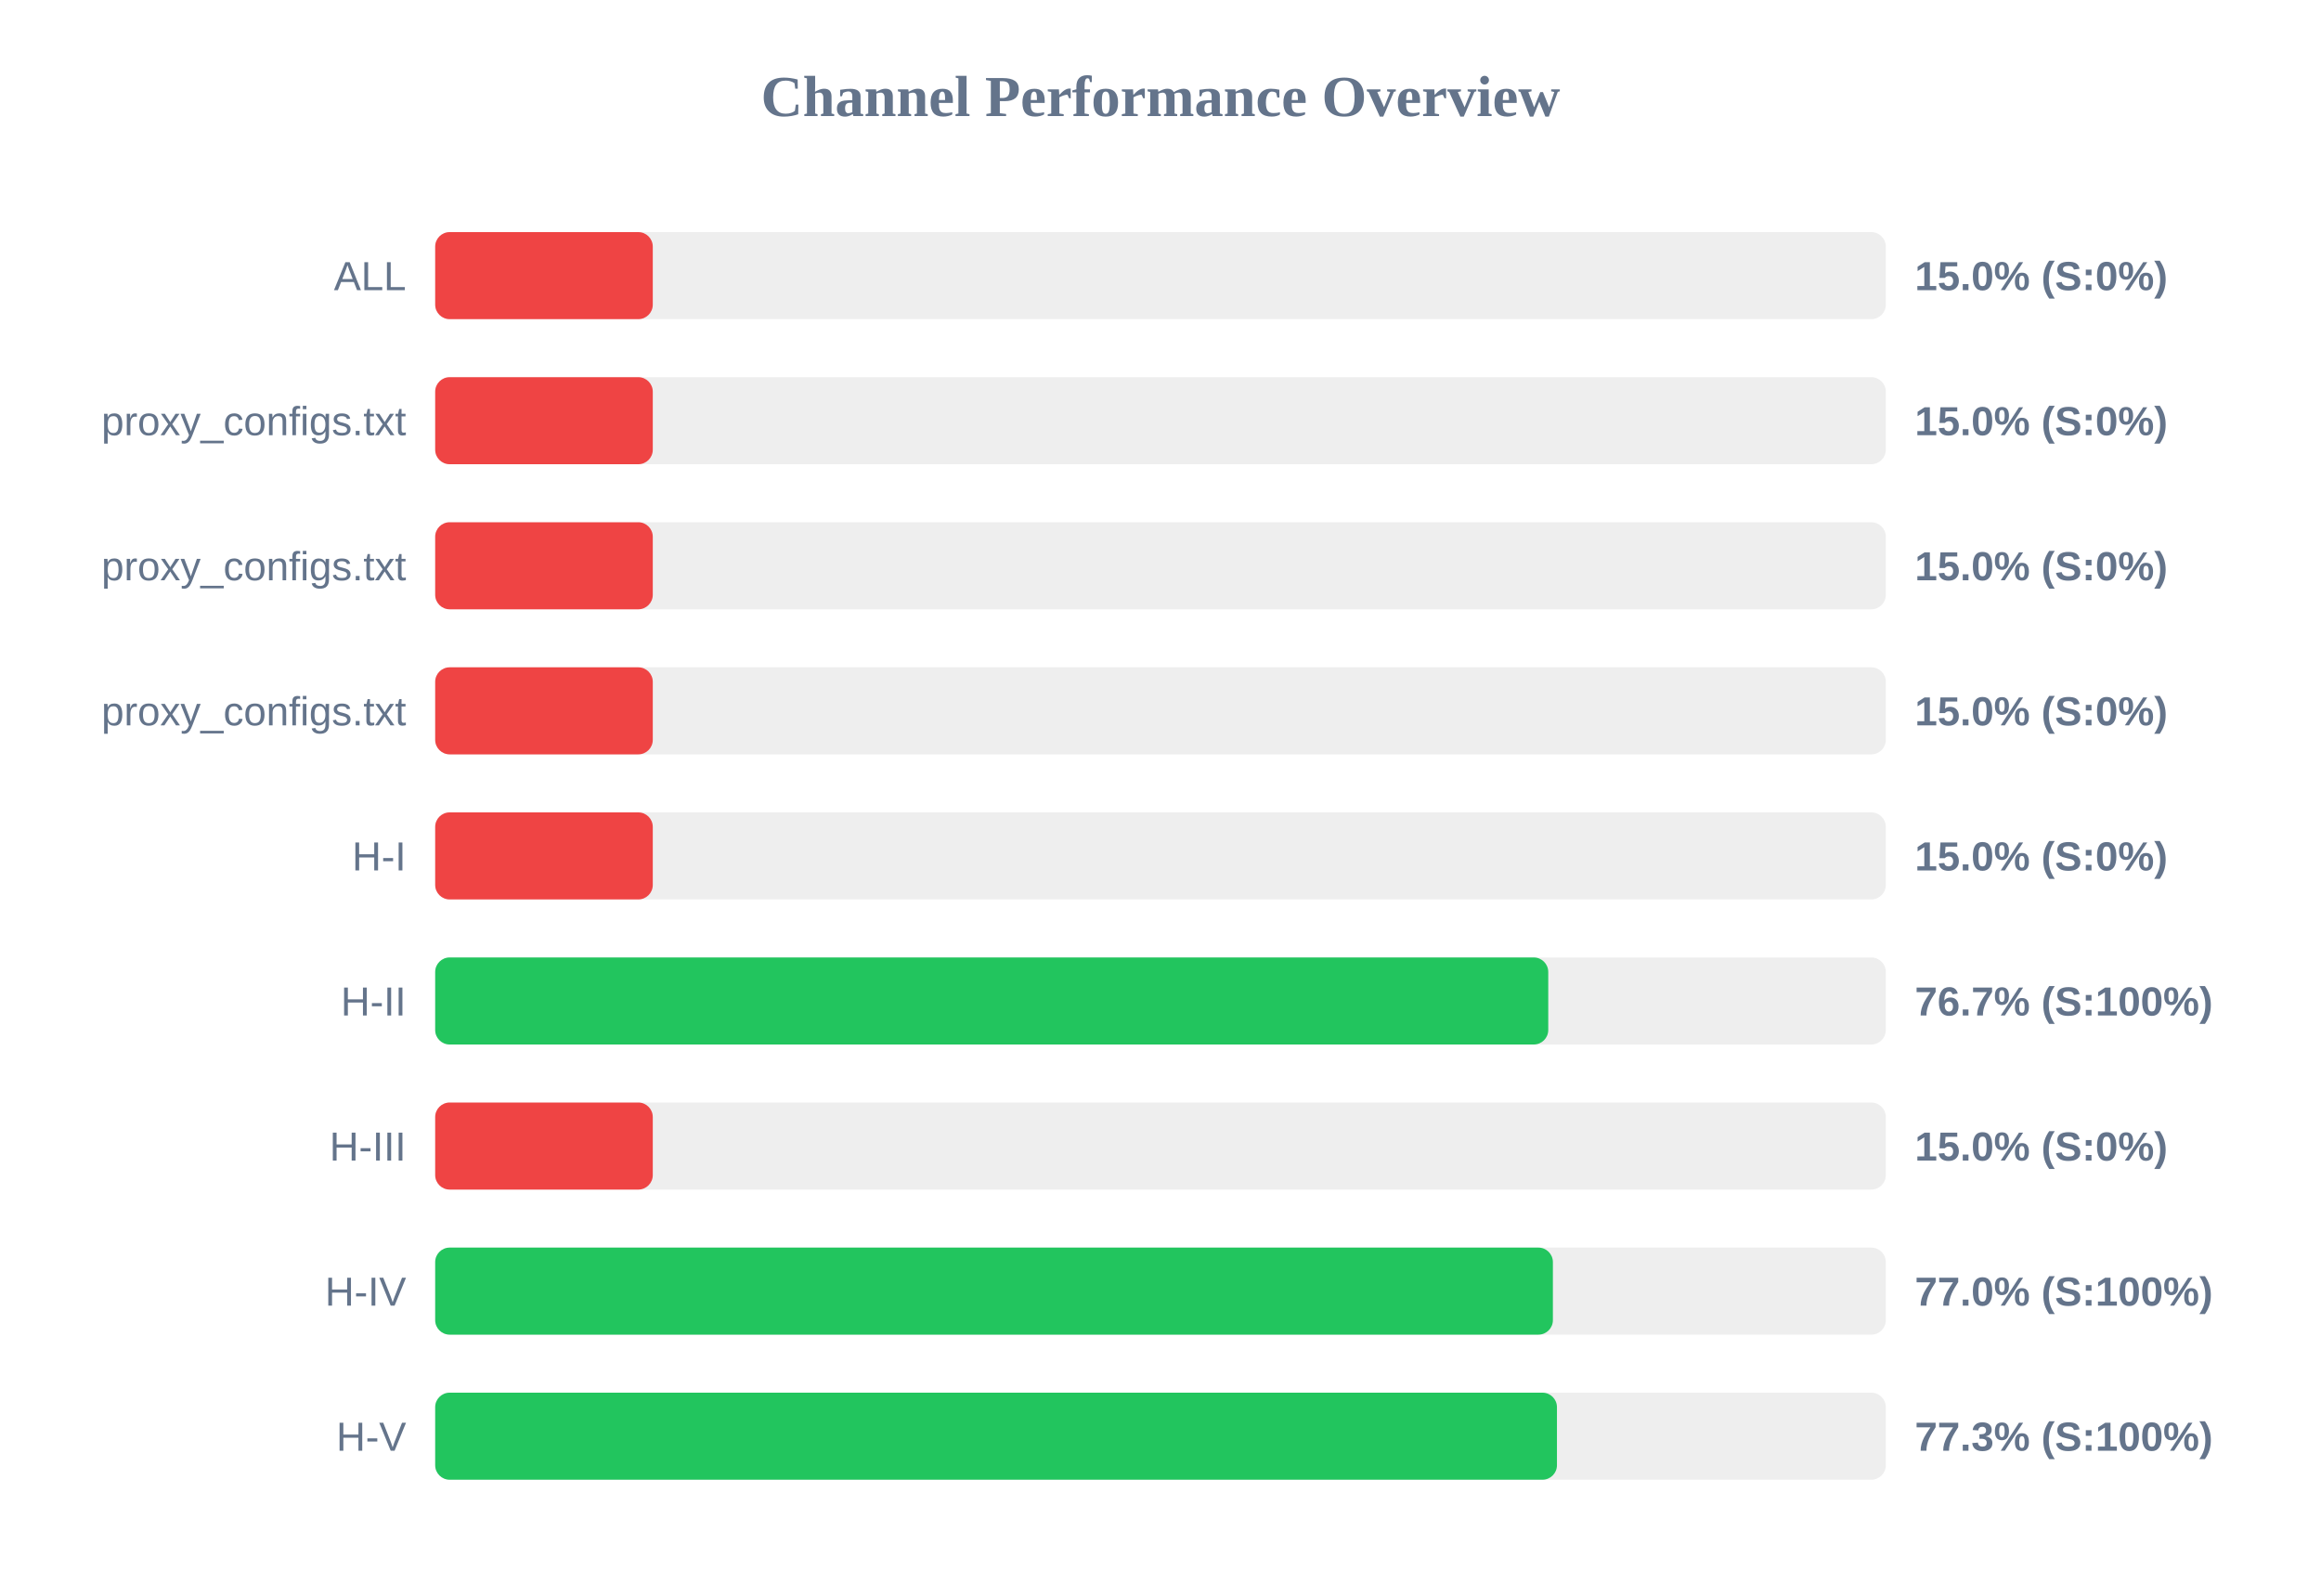
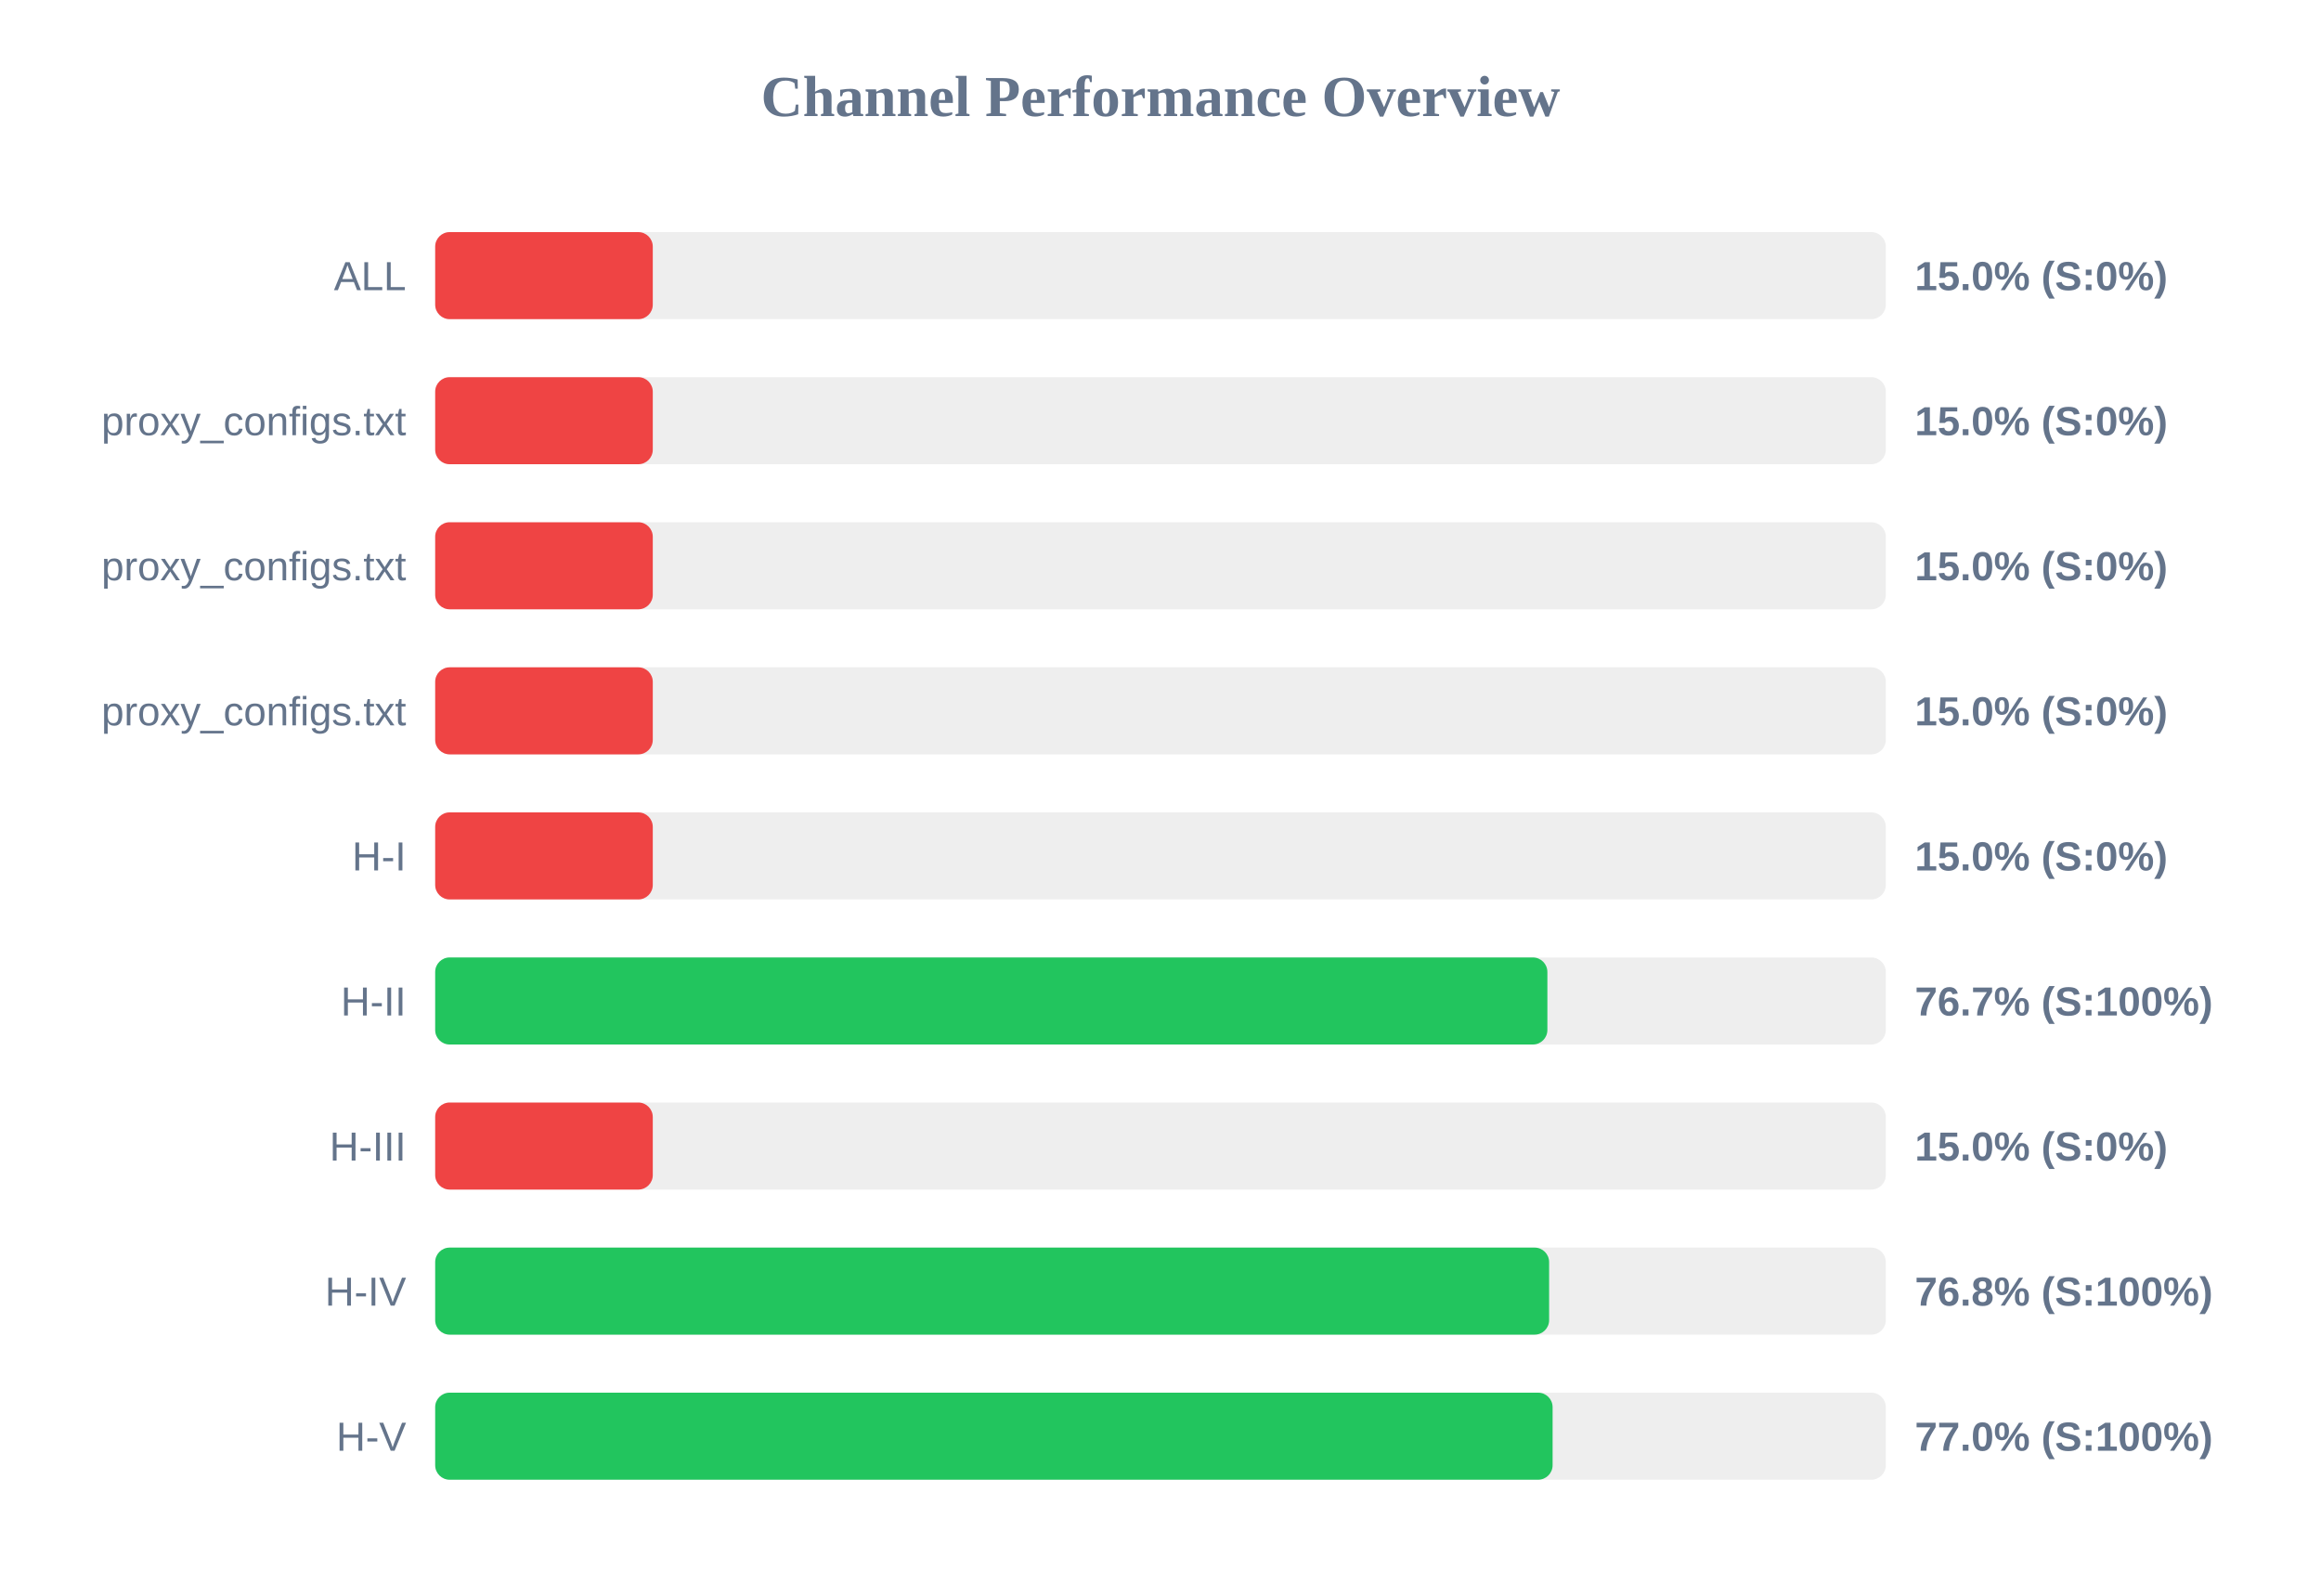
<svg xmlns="http://www.w3.org/2000/svg" width="800" height="550" version="1.1">
  <style>
        .row { font: 14px Arial; fill: #64748b; }
        .score { font: bold 14px Arial; fill: #64748b; }
    </style>
  <text x="400" y="40" text-anchor="middle" font-size="20px" font-weight="bold" fill="#64748b">Channel Performance Overview</text>
  <rect x="150" y="80" width="500" height="30" fill="#eee" rx="5" />
  <rect x="150" y="80" width="75.0" height="30" fill="#ef4444" rx="5" />
  <text x="140" y="100" text-anchor="end" class="row">ALL</text>
  <text x="660" y="100" text-anchor="start" class="score">15.0% (S:0%)</text>
  <rect x="150" y="130" width="500" height="30" fill="#eee" rx="5" />
  <rect x="150" y="130" width="75.0" height="30" fill="#ef4444" rx="5" />
  <text x="140" y="150" text-anchor="end" class="row">proxy_configs.txt</text>
  <text x="660" y="150" text-anchor="start" class="score">15.0% (S:0%)</text>
  <rect x="150" y="180" width="500" height="30" fill="#eee" rx="5" />
  <rect x="150" y="180" width="75.0" height="30" fill="#ef4444" rx="5" />
  <text x="140" y="200" text-anchor="end" class="row">proxy_configs.txt</text>
  <text x="660" y="200" text-anchor="start" class="score">15.0% (S:0%)</text>
  <rect x="150" y="230" width="500" height="30" fill="#eee" rx="5" />
  <rect x="150" y="230" width="75.0" height="30" fill="#ef4444" rx="5" />
  <text x="140" y="250" text-anchor="end" class="row">proxy_configs.txt</text>
  <text x="660" y="250" text-anchor="start" class="score">15.0% (S:0%)</text>
  <rect x="150" y="280" width="500" height="30" fill="#eee" rx="5" />
  <rect x="150" y="280" width="75.0" height="30" fill="#ef4444" rx="5" />
  <text x="140" y="300" text-anchor="end" class="row">H-I</text>
  <text x="660" y="300" text-anchor="start" class="score">15.0% (S:0%)</text>
  <rect x="150" y="330" width="500" height="30" fill="#eee" rx="5" />
-   <rect x="150" y="330" width="383.65" height="30" fill="#22c55e" rx="5" />
+   <rect x="150" y="330" width="383.35" height="30" fill="#22c55e" rx="5" />
  <text x="140" y="350" text-anchor="end" class="row">H-II</text>
  <text x="660" y="350" text-anchor="start" class="score">76.7% (S:100%)</text>
  <rect x="150" y="380" width="500" height="30" fill="#eee" rx="5" />
  <rect x="150" y="380" width="75.0" height="30" fill="#ef4444" rx="5" />
  <text x="140" y="400" text-anchor="end" class="row">H-III</text>
  <text x="660" y="400" text-anchor="start" class="score">15.0% (S:0%)</text>
  <rect x="150" y="430" width="500" height="30" fill="#eee" rx="5" />
-   <rect x="150" y="430" width="385.25" height="30" fill="#22c55e" rx="5" />
+   <rect x="150" y="430" width="383.95" height="30" fill="#22c55e" rx="5" />
  <text x="140" y="450" text-anchor="end" class="row">H-IV</text>
-   <text x="660" y="450" text-anchor="start" class="score">77.0% (S:100%)</text>
+   <text x="660" y="450" text-anchor="start" class="score">76.8% (S:100%)</text>
  <rect x="150" y="480" width="500" height="30" fill="#eee" rx="5" />
-   <rect x="150" y="480" width="386.65" height="30" fill="#22c55e" rx="5" />
+   <rect x="150" y="480" width="385.15" height="30" fill="#22c55e" rx="5" />
  <text x="140" y="500" text-anchor="end" class="row">H-V</text>
-   <text x="660" y="500" text-anchor="start" class="score">77.3% (S:100%)</text>
+   <text x="660" y="500" text-anchor="start" class="score">77.0% (S:100%)</text>
</svg>
